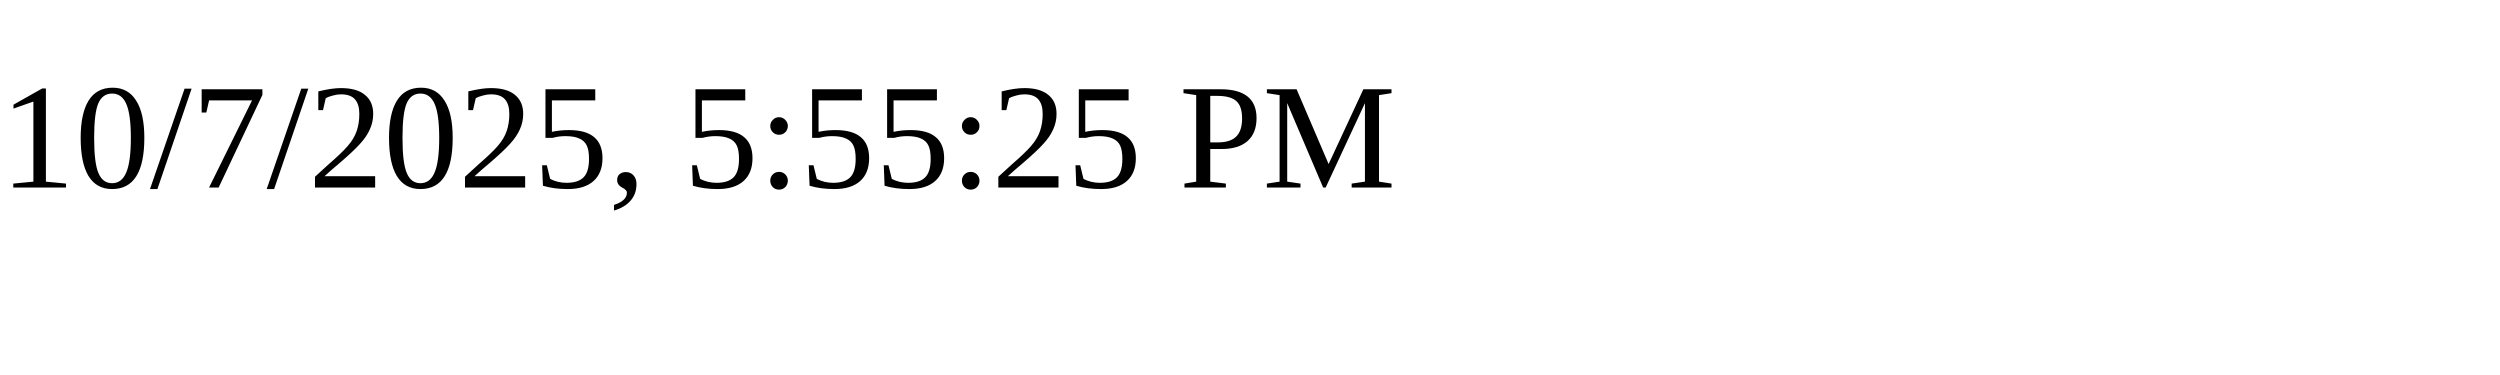
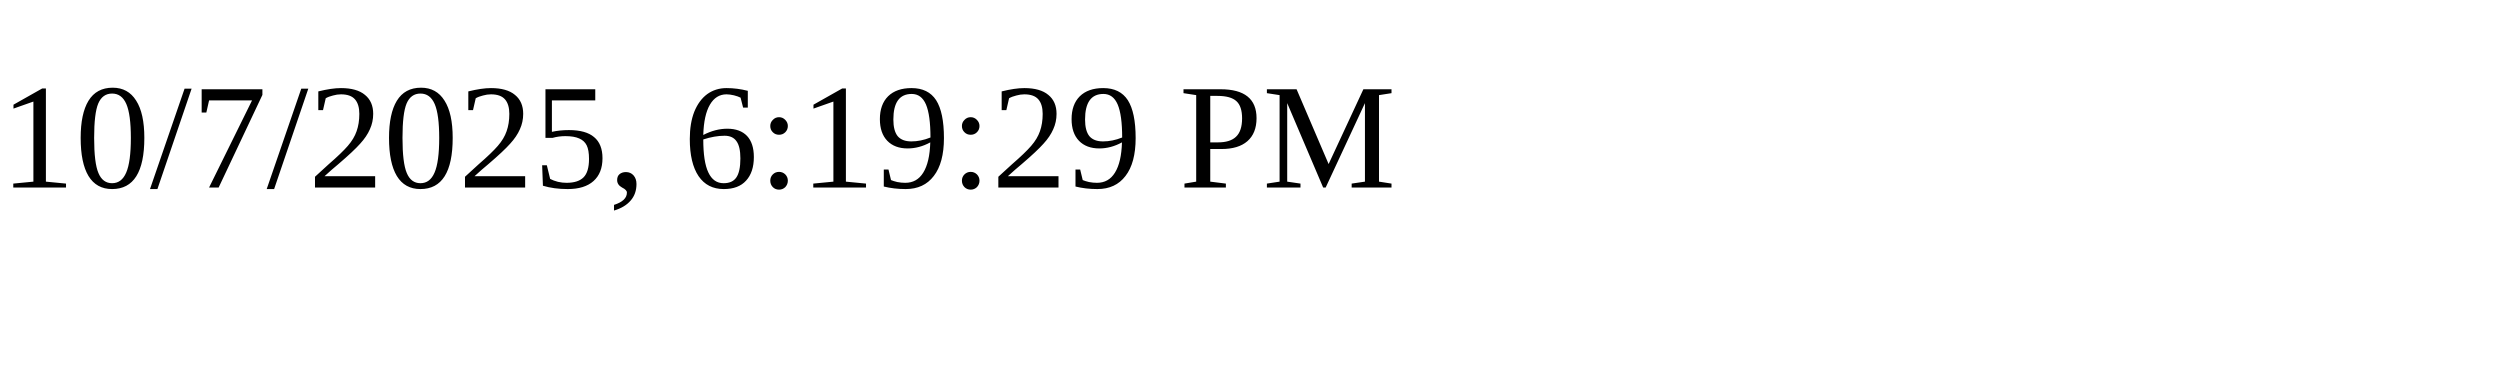
<svg xmlns="http://www.w3.org/2000/svg" height="30" width="200">
-   <text x="0" y="15">10/7/2025, 5:55:25 PM</text>
+   <text x="0" y="15">10/7/2025, 6:19:29 PM</text>
</svg>
